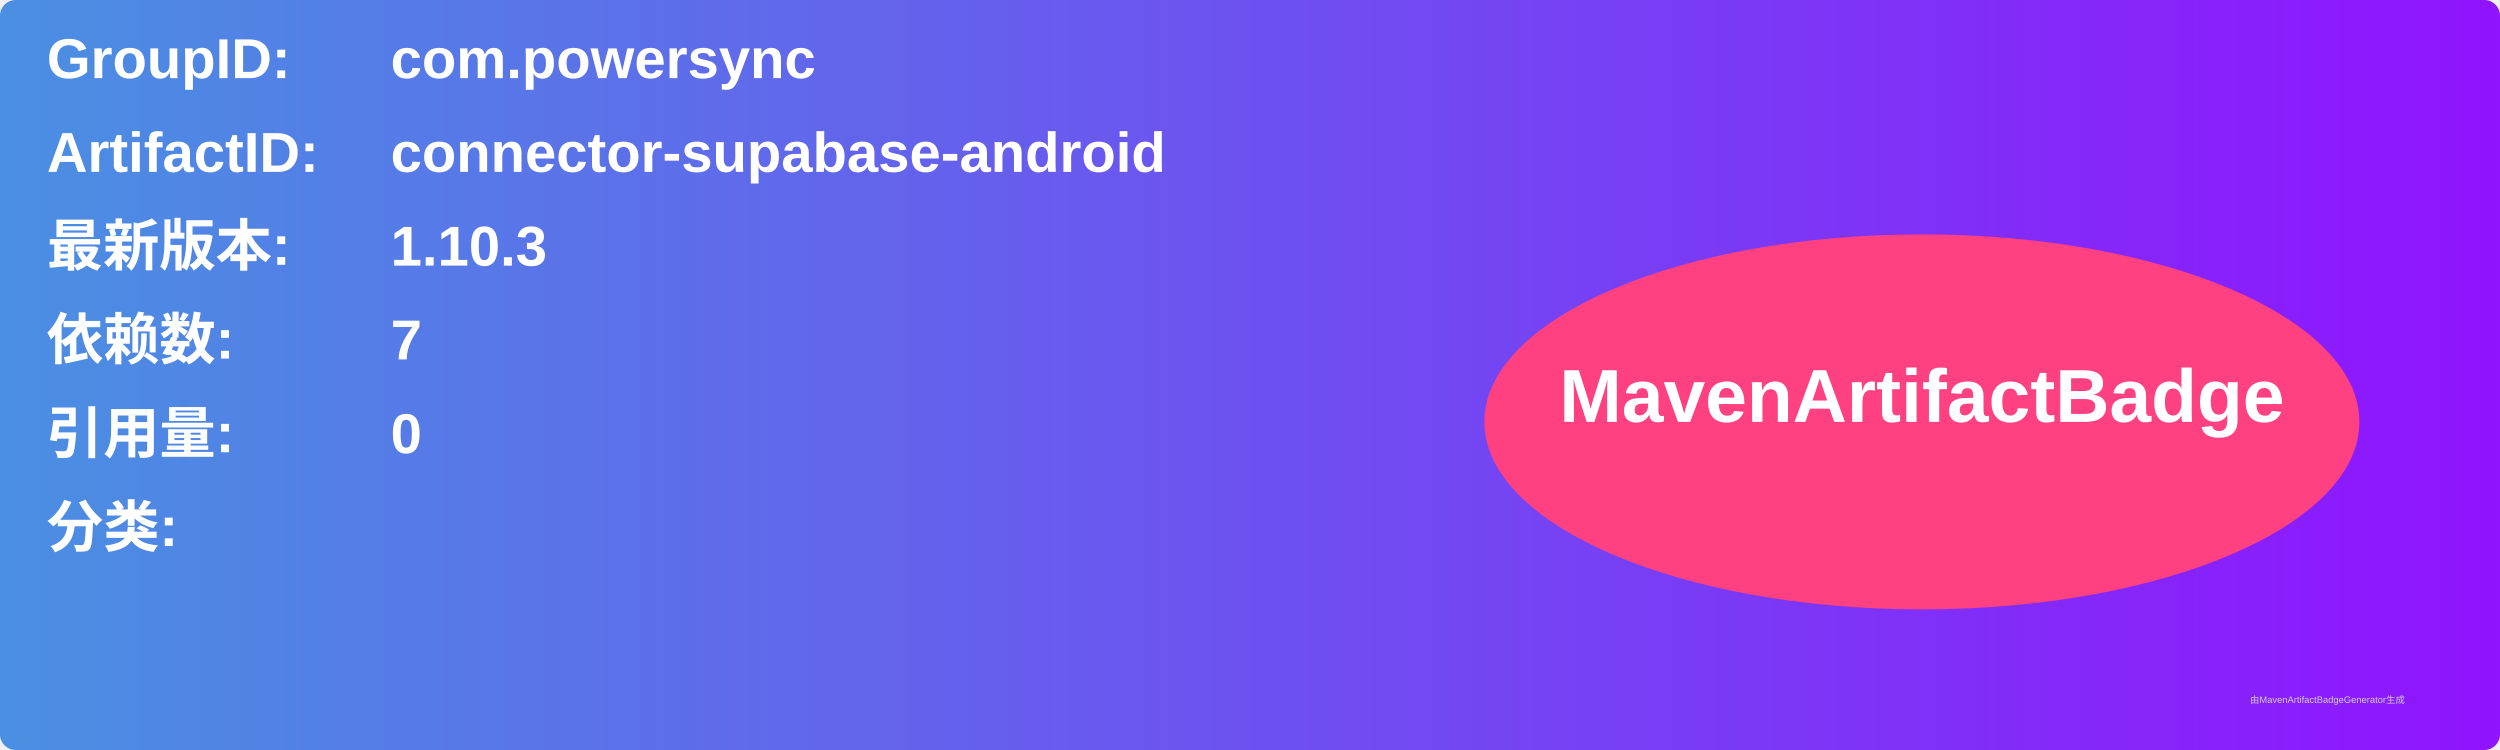
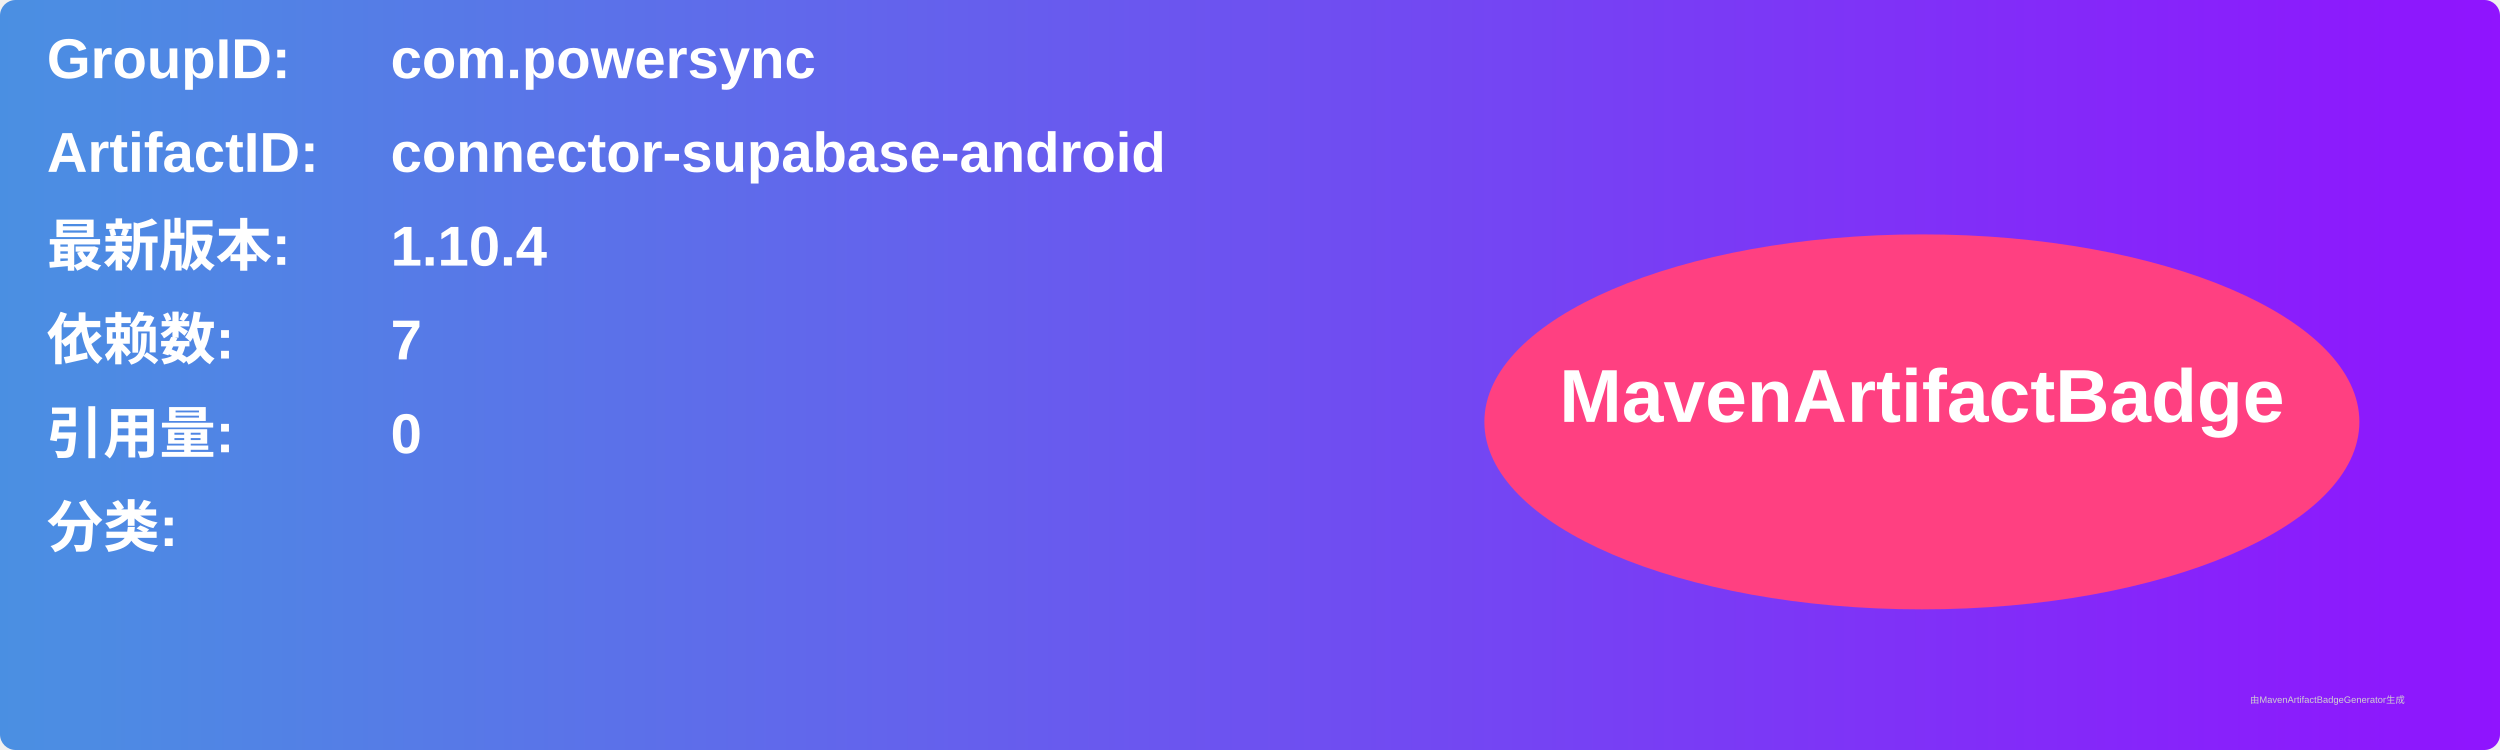
<svg xmlns="http://www.w3.org/2000/svg" width="800" height="240" viewBox="0 0 800 240">
  <linearGradient id="grad" x1="0%" y1="0%" x2="100%" y2="0%">
    <stop offset="0%" stop-color="#4a90e2" />
    <stop offset="100%" stop-color="#9013fe" />
  </linearGradient>
  <rect width="100%" height="100%" rx="5" ry="5" fill="url(#grad)" />
  <g transform="translate(15, 15)">
    <text x="0" y="10" font-family="Arial" font-size="18" fill="white" font-weight="bold" width="260">GroupID:</text>
    <text x="110" y="10" font-family="Arial" font-size="18" fill="white" font-weight="bold" width="460">com.powersync</text>
    <text x="0" y="40" font-family="Arial" font-size="18" fill="white" font-weight="bold" width="260">ArtifactID:</text>
    <text x="110" y="40" font-family="Arial" font-size="18" fill="white" font-weight="bold" width="460">connector-supabase-android</text>
    <text x="0" y="70" font-family="Arial" font-size="18" fill="white" font-weight="bold">最新版本:</text>
    <text x="110" y="70" font-family="Arial" font-size="18" fill="white" font-weight="bold">
-       <tspan font-weight="bold">1.10.3</tspan>
+       <tspan font-weight="bold">1.10.4</tspan>
    </text>
    <text x="0" y="100" font-family="Arial" font-size="18" fill="white" font-weight="bold">依赖数: </text>
    <text x="110" y="100" font-family="Arial" font-size="18" fill="white">
      <tspan font-weight="bold">7</tspan>
    </text>
    <text x="0" y="130" font-family="Arial" font-size="18" fill="white" font-weight="bold">引用量: </text>
    <text x="110" y="130" font-family="Arial" font-size="18" fill="white">
      <tspan font-weight="bold">0</tspan>
    </text>
    <text x="0" y="160" font-family="Arial" font-size="18" fill="white" font-weight="bold">分类:</text>
    <text x="10" y="190" font-family="Arial" font-size="10" fill="white">
      <tspan font-weight="bold" />
    </text>
    <ellipse cx="600" cy="120" rx="140" ry="60" fill="#ff4081" />
    <text x="600" y="120" text-anchor="middle" font-family="Arial" font-size="24" fill="white" font-weight="bold">MavenArtifactBadge</text>
  </g>
  <text x="720" y="225" font-family="Arial" font-size="3" fill="#d0d0d0">由MavenArtifactBadgeGenerator生成</text>
</svg>
